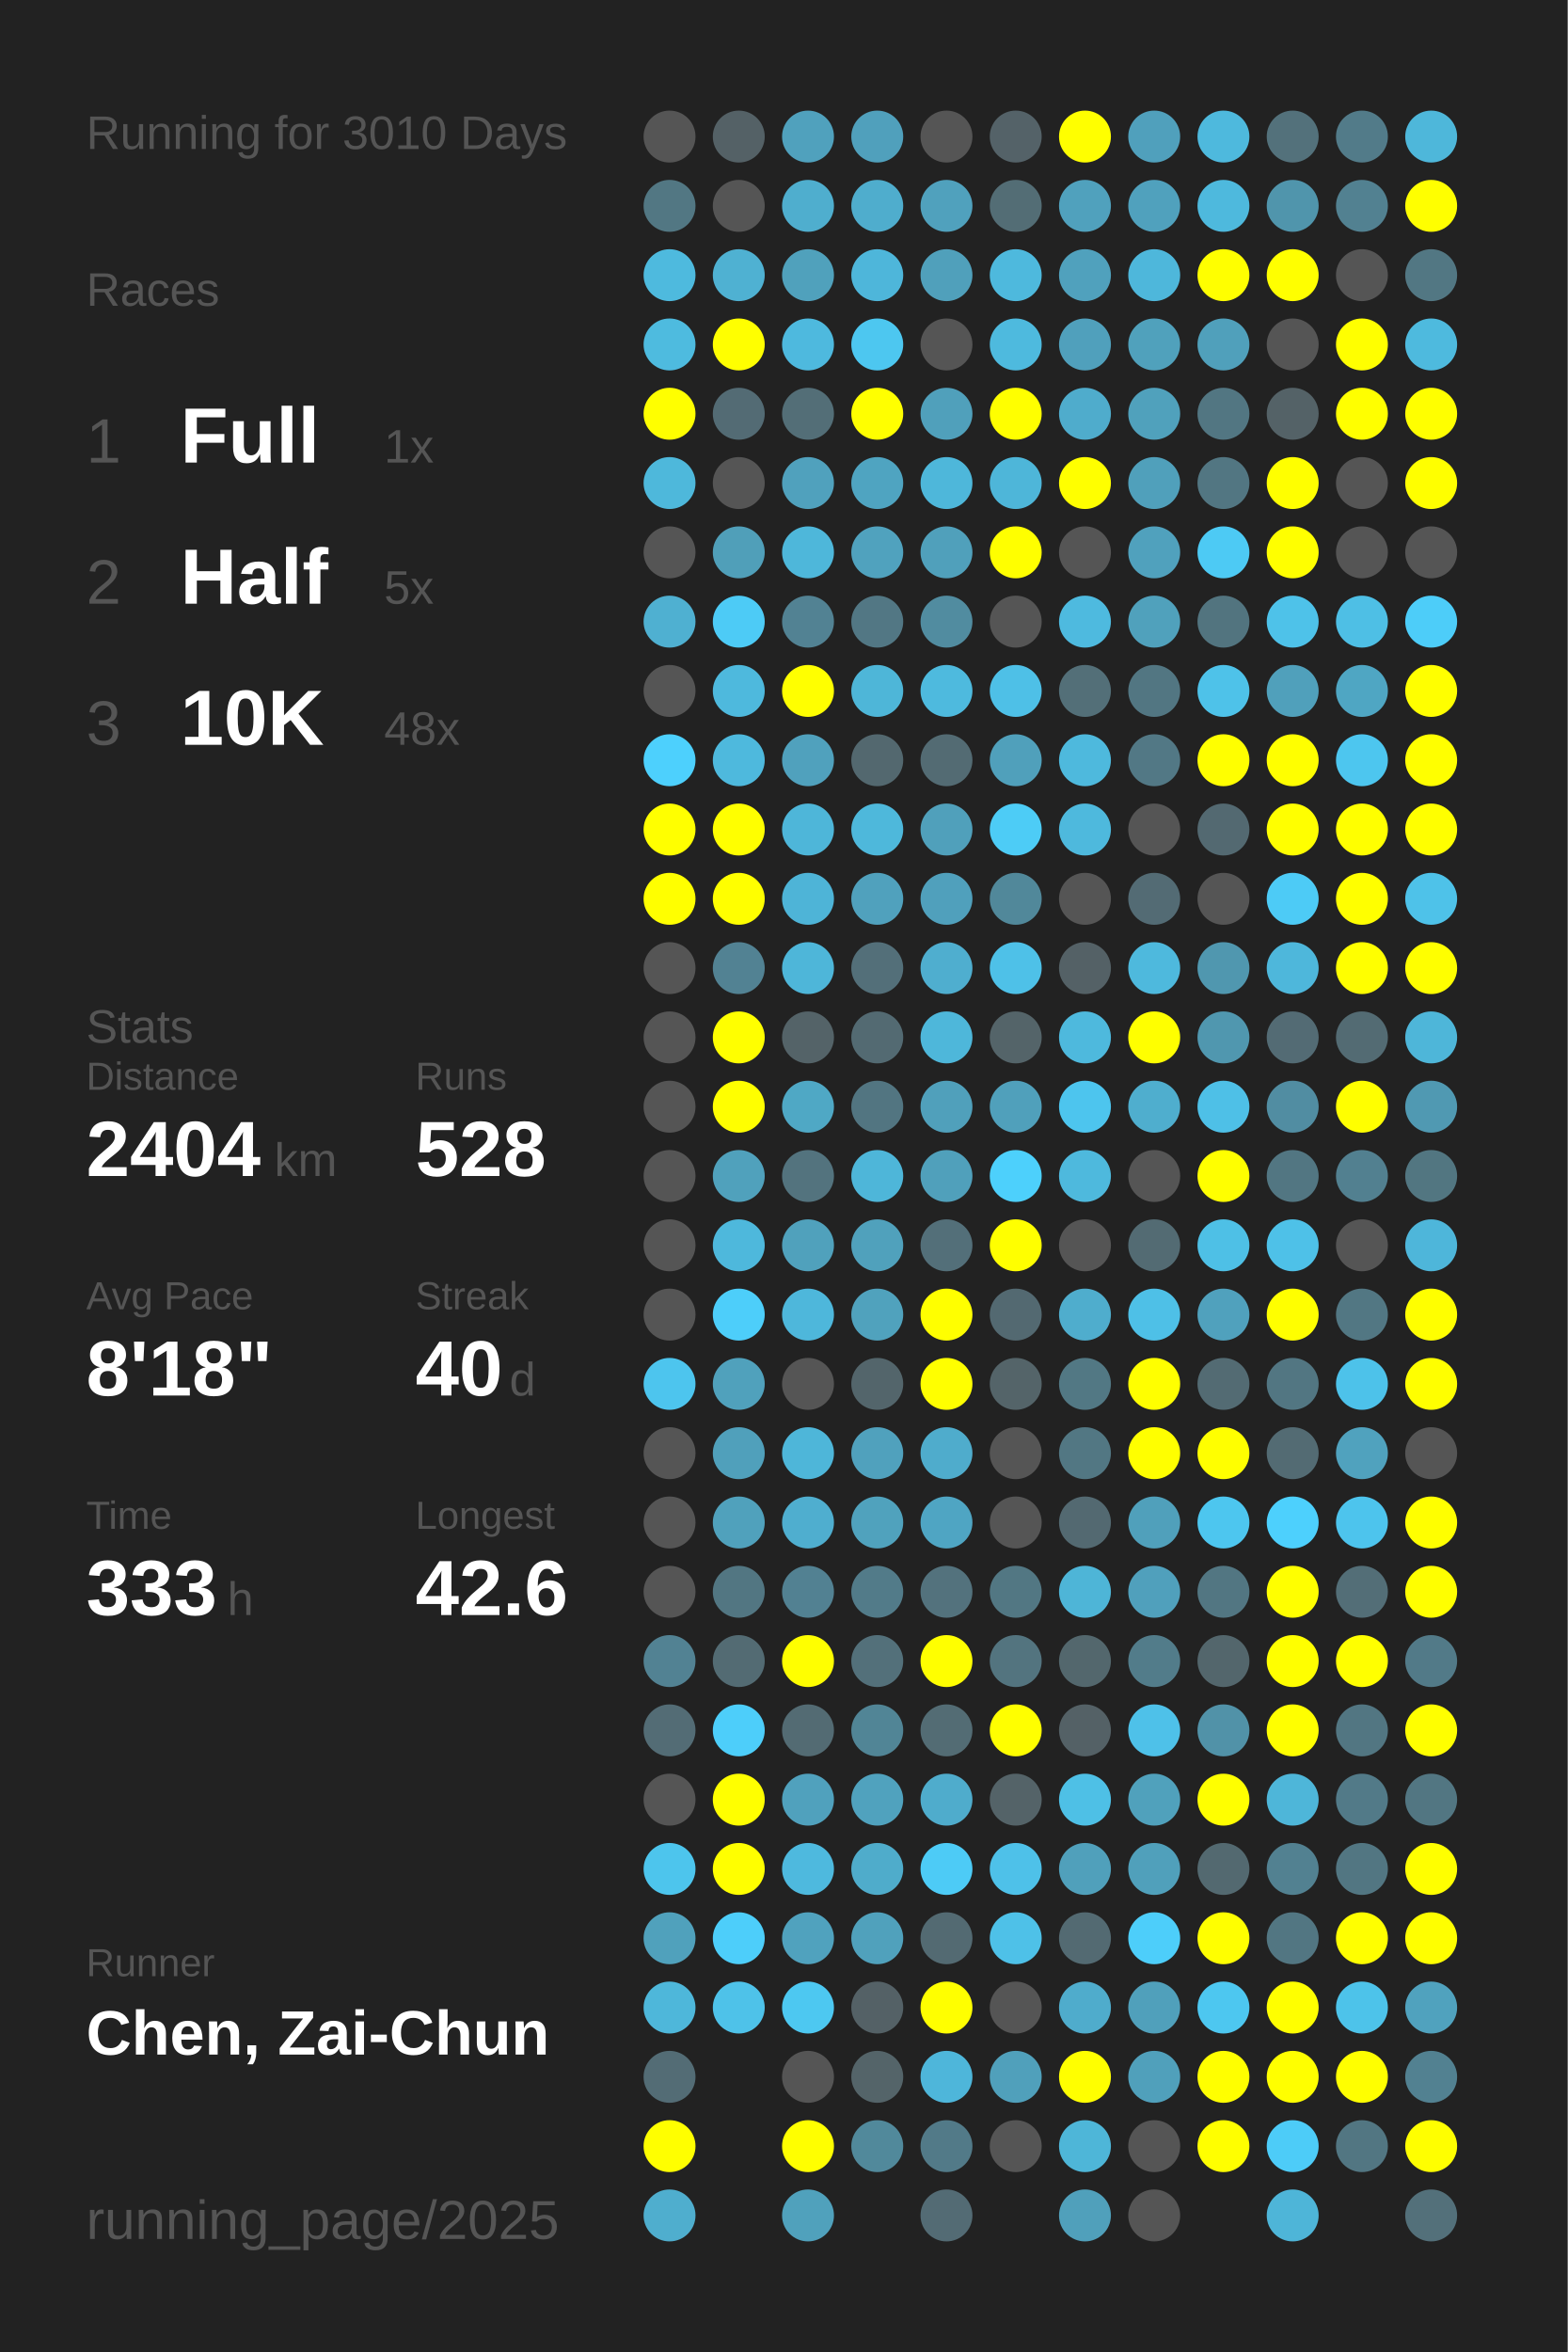
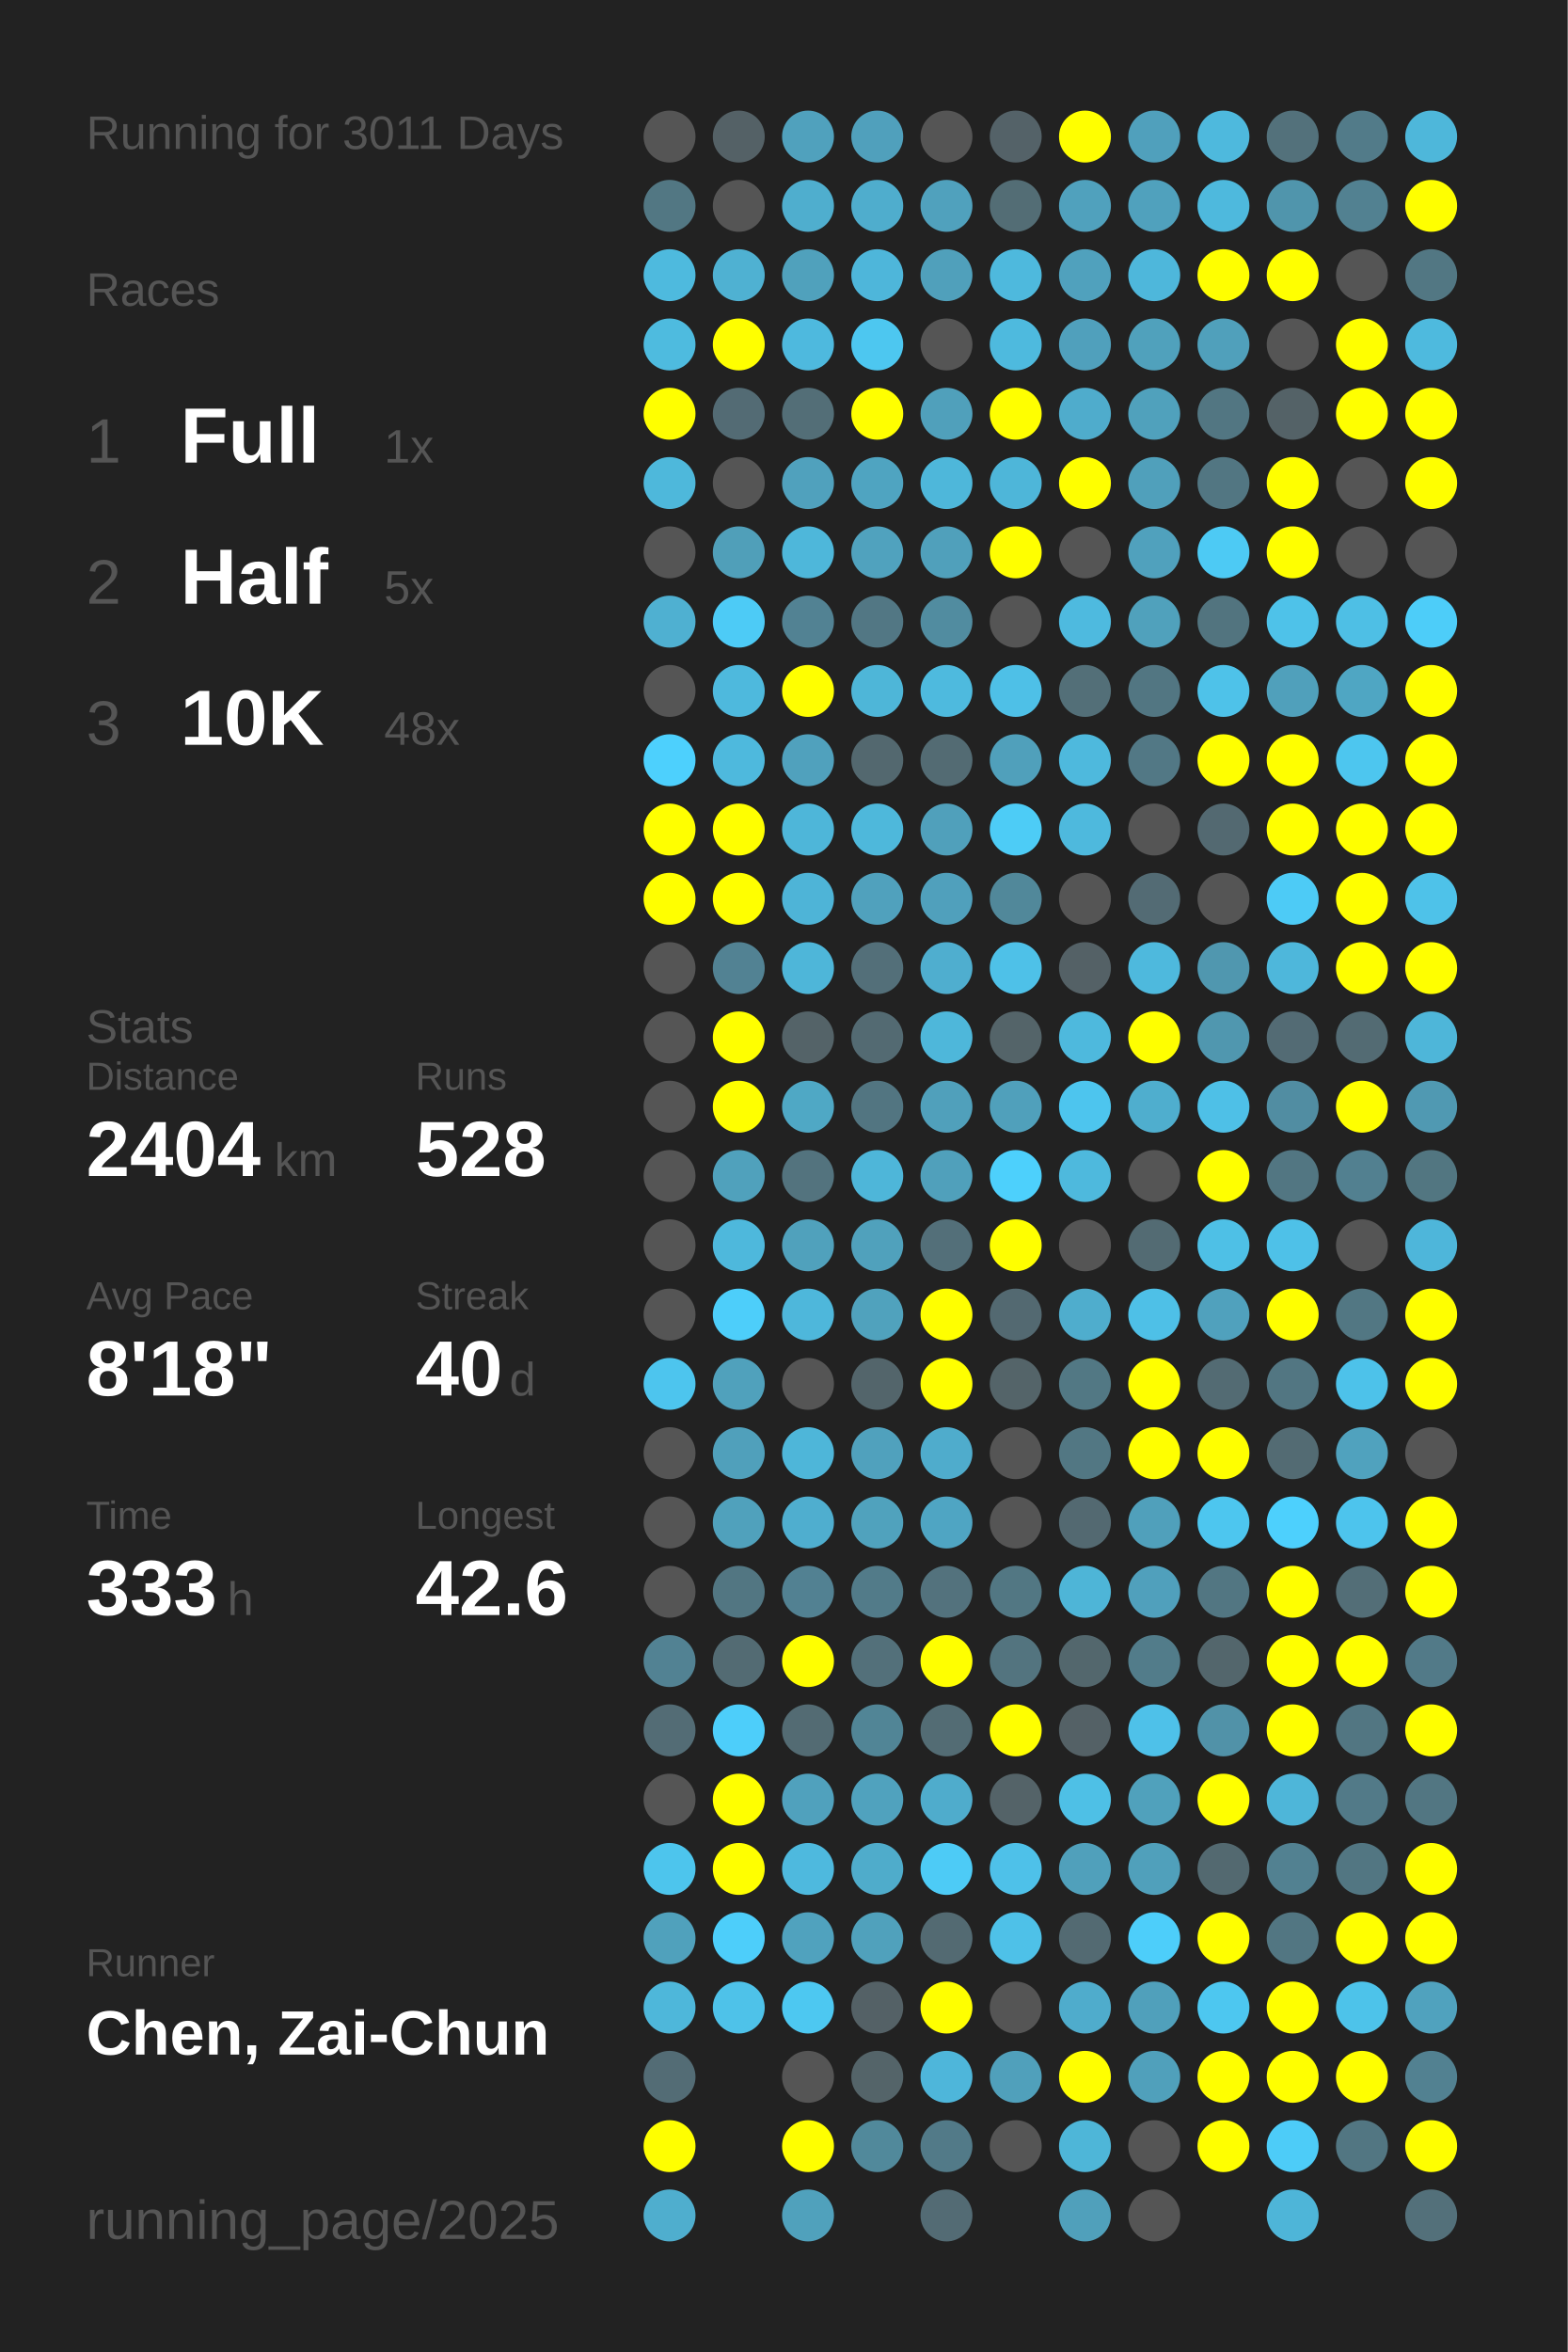
<svg xmlns="http://www.w3.org/2000/svg" baseProfile="full" height="300mm" version="1.1" viewBox="0,0,200,300" width="200mm">
  <defs />
  <rect fill="#222222" height="300" width="200" x="0" y="0" />
-   <text fill="#555555" style="font-size:6px; font-family:Arial;" x="11" y="19">Running for 3010 Days</text>
+   <text fill="#555555" style="font-size:6px; font-family:Arial;" x="11" y="19">Running for 3011 Days</text>
  <text fill="#555555" style="font-size:6px; font-family:Arial;" x="11" y="39">Races</text>
  <text fill="#555555" style="font-size:8px; font-family:Arial;" x="11" y="59">1</text>
  <text fill="#FFFFFF" style="font-size:10px; font-family:Arial; font-weight:bold;" x="23" y="59">Full</text>
  <text fill="#555555" style="font-size:6px; font-family:Arial;" x="49" y="59">1x</text>
  <text fill="#555555" style="font-size:8px; font-family:Arial;" x="11" y="77">2</text>
  <text fill="#FFFFFF" style="font-size:10px; font-family:Arial; font-weight:bold;" x="23" y="77">Half</text>
  <text fill="#555555" style="font-size:6px; font-family:Arial;" x="49" y="77">5x</text>
  <text fill="#555555" style="font-size:8px; font-family:Arial;" x="11" y="95">3</text>
  <text fill="#FFFFFF" style="font-size:10px; font-family:Arial; font-weight:bold;" x="23" y="95">10K</text>
  <text fill="#555555" style="font-size:6px; font-family:Arial;" x="49" y="95">48x</text>
  <text fill="#555555" style="font-size:6px; font-family:Arial;" x="11" y="133">Stats</text>
  <text fill="#555555" style="font-size:5px; font-family:Arial;" x="11" y="139">Distance</text>
  <text fill="#FFFFFF" style="font-size:10px; font-family:Arial; font-weight:bold;" x="11" y="150">2404</text>
  <text fill="#555555" style="font-size:6px; font-family:Arial;" x="35" y="150">km</text>
  <text fill="#555555" style="font-size:5px; font-family:Arial;" x="53" y="139">Runs</text>
  <text fill="#FFFFFF" style="font-size:10px; font-family:Arial; font-weight:bold;" x="53" y="150">528</text>
  <text fill="#555555" style="font-size:5px; font-family:Arial;" x="11" y="167">Avg Pace</text>
  <text fill="#FFFFFF" style="font-size:10px; font-family:Arial; font-weight:bold;" x="11" y="178">8'18"</text>
  <text fill="#555555" style="font-size:5px; font-family:Arial;" x="53" y="167">Streak</text>
  <text fill="#FFFFFF" style="font-size:10px; font-family:Arial; font-weight:bold;" x="53" y="178">40</text>
  <text fill="#555555" style="font-size:6px; font-family:Arial;" x="65" y="178">d</text>
  <text fill="#555555" style="font-size:5px; font-family:Arial;" x="11" y="195">Time</text>
  <text fill="#FFFFFF" style="font-size:10px; font-family:Arial; font-weight:bold;" x="11" y="206">333</text>
  <text fill="#555555" style="font-size:6px; font-family:Arial;" x="29" y="206">h</text>
  <text fill="#555555" style="font-size:5px; font-family:Arial;" x="53" y="195">Longest</text>
  <text fill="#FFFFFF" style="font-size:10px; font-family:Arial; font-weight:bold;" x="53" y="206">42.6</text>
  <text fill="#555555" style="font-size:5px; font-family:Arial;" x="11" y="252.065">Runner</text>
  <text fill="#FFFFFF" style="font-size:8px; font-family:Arial; font-weight:bold;" x="11" y="262.065">Chen, Zai-Chun</text>
  <text fill="#555555" style="font-size:7px; font-family:Arial;" x="11" y="285.581">running_page/2025</text>
  <circle cx="85.417" cy="17.419" fill="#555555" r="3.312" />
  <circle cx="85.417" cy="26.258" fill="#527783" r="3.312" />
  <circle cx="85.417" cy="35.097" fill="#4ebade" r="3.312" />
  <circle cx="85.417" cy="43.935" fill="#4ebbdf" r="3.312" />
  <circle cx="85.417" cy="52.774" fill="#FFFF00" r="3.312" />
  <circle cx="85.417" cy="61.613" fill="#4eb8db" r="3.312" />
  <circle cx="85.417" cy="70.452" fill="#555555" r="3.312" />
  <circle cx="85.417" cy="79.29" fill="#4fb0d1" r="3.312" />
  <circle cx="85.417" cy="88.129" fill="#555555" r="3.312" />
  <circle cx="85.417" cy="96.968" fill="#4dd0fd" r="3.312" />
  <circle cx="85.417" cy="105.806" fill="#FFFF00" r="3.312" />
  <circle cx="85.417" cy="114.645" fill="#FFFF00" r="3.312" />
  <circle cx="85.417" cy="123.484" fill="#555555" r="3.312" />
  <circle cx="85.417" cy="132.323" fill="#555555" r="3.312" />
  <circle cx="85.417" cy="141.161" fill="#555555" r="3.312" />
  <circle cx="85.417" cy="150" fill="#555555" r="3.312" />
  <circle cx="85.417" cy="158.839" fill="#555555" r="3.312" />
  <circle cx="85.417" cy="167.677" fill="#555555" r="3.312" />
  <circle cx="85.417" cy="176.516" fill="#4dc5ee" r="3.312" />
  <circle cx="85.417" cy="185.355" fill="#555555" r="3.312" />
  <circle cx="85.417" cy="194.194" fill="#555555" r="3.312" />
  <circle cx="85.417" cy="203.032" fill="#555555" r="3.312" />
  <circle cx="85.417" cy="211.871" fill="#528293" r="3.312" />
  <circle cx="85.417" cy="220.71" fill="#536c75" r="3.312" />
  <circle cx="85.417" cy="229.548" fill="#555555" r="3.312" />
  <circle cx="85.417" cy="238.387" fill="#4dc5ed" r="3.312" />
  <circle cx="85.417" cy="247.226" fill="#50a1bc" r="3.312" />
  <circle cx="85.417" cy="256.065" fill="#4eb7da" r="3.312" />
  <circle cx="85.417" cy="264.903" fill="#536c75" r="3.312" />
  <circle cx="85.417" cy="273.742" fill="#FFFF00" r="3.312" />
  <circle cx="85.417" cy="282.581" fill="#4faece" r="3.312" />
  <circle cx="94.25" cy="17.419" fill="#546166" r="3.312" />
  <circle cx="94.25" cy="26.258" fill="#555555" r="3.312" />
  <circle cx="94.25" cy="35.097" fill="#4fb1d2" r="3.312" />
  <circle cx="94.25" cy="43.935" fill="#FFFF00" r="3.312" />
  <circle cx="94.25" cy="52.774" fill="#536b74" r="3.312" />
  <circle cx="94.25" cy="61.613" fill="#555555" r="3.312" />
  <circle cx="94.25" cy="70.452" fill="#509fb9" r="3.312" />
  <circle cx="94.25" cy="79.29" fill="#4dcbf6" r="3.312" />
  <circle cx="94.25" cy="88.129" fill="#4eb9dd" r="3.312" />
  <circle cx="94.25" cy="96.968" fill="#4eb9dd" r="3.312" />
  <circle cx="94.25" cy="105.806" fill="#FFFF00" r="3.312" />
  <circle cx="94.25" cy="114.645" fill="#FFFF00" r="3.312" />
  <circle cx="94.25" cy="123.484" fill="#528293" r="3.312" />
  <circle cx="94.25" cy="132.323" fill="#FFFF00" r="3.312" />
  <circle cx="94.25" cy="141.161" fill="#FFFF00" r="3.312" />
  <circle cx="94.25" cy="150" fill="#50a1bc" r="3.312" />
  <circle cx="94.25" cy="158.839" fill="#4eb8dc" r="3.312" />
  <circle cx="94.25" cy="167.677" fill="#4dcefa" r="3.312" />
  <circle cx="94.25" cy="176.516" fill="#50a1bc" r="3.312" />
  <circle cx="94.25" cy="185.355" fill="#50a0bb" r="3.312" />
  <circle cx="94.25" cy="194.194" fill="#50a1bc" r="3.312" />
  <circle cx="94.25" cy="203.032" fill="#527682" r="3.312" />
  <circle cx="94.25" cy="211.871" fill="#536b73" r="3.312" />
  <circle cx="94.25" cy="220.71" fill="#4dcefa" r="3.312" />
  <circle cx="94.25" cy="229.548" fill="#FFFF00" r="3.312" />
  <circle cx="94.25" cy="238.387" fill="#FFFF00" r="3.312" />
  <circle cx="94.25" cy="247.226" fill="#4dcefa" r="3.312" />
  <circle cx="94.25" cy="256.065" fill="#4ec2e9" r="3.312" />
  <circle cx="103.083" cy="17.419" fill="#50a1bd" r="3.312" />
  <circle cx="103.083" cy="26.258" fill="#4faece" r="3.312" />
  <circle cx="103.083" cy="35.097" fill="#50a1bc" r="3.312" />
  <circle cx="103.083" cy="43.935" fill="#4eb9de" r="3.312" />
  <circle cx="103.083" cy="52.774" fill="#536e77" r="3.312" />
  <circle cx="103.083" cy="61.613" fill="#50a1bd" r="3.312" />
  <circle cx="103.083" cy="70.452" fill="#4eb7da" r="3.312" />
  <circle cx="103.083" cy="79.29" fill="#528293" r="3.312" />
  <circle cx="103.083" cy="88.129" fill="#FFFF00" r="3.312" />
  <circle cx="103.083" cy="96.968" fill="#50a1bd" r="3.312" />
  <circle cx="103.083" cy="105.806" fill="#4eb6d9" r="3.312" />
  <circle cx="103.083" cy="114.645" fill="#4eb4d7" r="3.312" />
  <circle cx="103.083" cy="123.484" fill="#4eb6d9" r="3.312" />
  <circle cx="103.083" cy="132.323" fill="#546368" r="3.312" />
  <circle cx="103.083" cy="141.161" fill="#4fa8c5" r="3.312" />
  <circle cx="103.083" cy="150" fill="#53737e" r="3.312" />
  <circle cx="103.083" cy="158.839" fill="#50a1bc" r="3.312" />
  <circle cx="103.083" cy="167.677" fill="#4eb7db" r="3.312" />
  <circle cx="103.083" cy="176.516" fill="#555555" r="3.312" />
  <circle cx="103.083" cy="185.355" fill="#4eb6d9" r="3.312" />
  <circle cx="103.083" cy="194.194" fill="#4faecf" r="3.312" />
  <circle cx="103.083" cy="203.032" fill="#528192" r="3.312" />
  <circle cx="103.083" cy="211.871" fill="#FFFF00" r="3.312" />
  <circle cx="103.083" cy="220.71" fill="#536b73" r="3.312" />
  <circle cx="103.083" cy="229.548" fill="#50a1bd" r="3.312" />
  <circle cx="103.083" cy="238.387" fill="#4eb9de" r="3.312" />
  <circle cx="103.083" cy="247.226" fill="#50a2be" r="3.312" />
  <circle cx="103.083" cy="256.065" fill="#4dc8f1" r="3.312" />
  <circle cx="103.083" cy="264.903" fill="#555555" r="3.312" />
  <circle cx="103.083" cy="273.742" fill="#FFFF00" r="3.312" />
  <circle cx="103.083" cy="282.581" fill="#50a1bc" r="3.312" />
  <circle cx="111.917" cy="17.419" fill="#50a0bc" r="3.312" />
  <circle cx="111.917" cy="26.258" fill="#4fadcd" r="3.312" />
  <circle cx="111.917" cy="35.097" fill="#4eb6da" r="3.312" />
  <circle cx="111.917" cy="43.935" fill="#4dc7f0" r="3.312" />
  <circle cx="111.917" cy="52.774" fill="#FFFF00" r="3.312" />
  <circle cx="111.917" cy="61.613" fill="#4fa4c1" r="3.312" />
  <circle cx="111.917" cy="70.452" fill="#50a2be" r="3.312" />
  <circle cx="111.917" cy="79.29" fill="#527784" r="3.312" />
  <circle cx="111.917" cy="88.129" fill="#4eb6d8" r="3.312" />
  <circle cx="111.917" cy="96.968" fill="#53686f" r="3.312" />
  <circle cx="111.917" cy="105.806" fill="#4eb8db" r="3.312" />
  <circle cx="111.917" cy="114.645" fill="#50a1bd" r="3.312" />
  <circle cx="111.917" cy="123.484" fill="#536f79" r="3.312" />
  <circle cx="111.917" cy="132.323" fill="#536a72" r="3.312" />
  <circle cx="111.917" cy="141.161" fill="#527581" r="3.312" />
  <circle cx="111.917" cy="150" fill="#4eb6d9" r="3.312" />
  <circle cx="111.917" cy="158.839" fill="#50a1bc" r="3.312" />
  <circle cx="111.917" cy="167.677" fill="#50a2bd" r="3.312" />
  <circle cx="111.917" cy="176.516" fill="#53656b" r="3.312" />
  <circle cx="111.917" cy="185.355" fill="#50a1bd" r="3.312" />
  <circle cx="111.917" cy="194.194" fill="#50a2bd" r="3.312" />
  <circle cx="111.917" cy="203.032" fill="#527b89" r="3.312" />
  <circle cx="111.917" cy="211.871" fill="#53707a" r="3.312" />
  <circle cx="111.917" cy="220.71" fill="#518596" r="3.312" />
  <circle cx="111.917" cy="229.548" fill="#50a2be" r="3.312" />
  <circle cx="111.917" cy="238.387" fill="#4faccb" r="3.312" />
  <circle cx="111.917" cy="247.226" fill="#50a1bc" r="3.312" />
  <circle cx="111.917" cy="256.065" fill="#546166" r="3.312" />
  <circle cx="111.917" cy="264.903" fill="#546469" r="3.312" />
  <circle cx="111.917" cy="273.742" fill="#51899b" r="3.312" />
  <circle cx="120.75" cy="17.419" fill="#555555" r="3.312" />
  <circle cx="120.75" cy="26.258" fill="#50a1bd" r="3.312" />
  <circle cx="120.75" cy="35.097" fill="#50a0bb" r="3.312" />
  <circle cx="120.75" cy="43.935" fill="#555555" r="3.312" />
  <circle cx="120.75" cy="52.774" fill="#50a0bb" r="3.312" />
  <circle cx="120.75" cy="61.613" fill="#4eb7da" r="3.312" />
  <circle cx="120.75" cy="70.452" fill="#50a0bb" r="3.312" />
  <circle cx="120.75" cy="79.29" fill="#518ca0" r="3.312" />
  <circle cx="120.75" cy="88.129" fill="#4ebade" r="3.312" />
  <circle cx="120.75" cy="96.968" fill="#536b73" r="3.312" />
  <circle cx="120.75" cy="105.806" fill="#50a0bb" r="3.312" />
  <circle cx="120.75" cy="114.645" fill="#50a0bc" r="3.312" />
  <circle cx="120.75" cy="123.484" fill="#4faecf" r="3.312" />
  <circle cx="120.75" cy="132.323" fill="#4eb7da" r="3.312" />
  <circle cx="120.75" cy="141.161" fill="#50a0bb" r="3.312" />
  <circle cx="120.75" cy="150" fill="#50a0bb" r="3.312" />
  <circle cx="120.75" cy="158.839" fill="#536f79" r="3.312" />
  <circle cx="120.75" cy="167.677" fill="#FFFF00" r="3.312" />
  <circle cx="120.75" cy="176.516" fill="#FFFF00" r="3.312" />
  <circle cx="120.75" cy="185.355" fill="#4faccc" r="3.312" />
  <circle cx="120.75" cy="194.194" fill="#4fa5c3" r="3.312" />
  <circle cx="120.75" cy="203.032" fill="#53727d" r="3.312" />
  <circle cx="120.75" cy="211.871" fill="#FFFF00" r="3.312" />
  <circle cx="120.75" cy="220.71" fill="#536c74" r="3.312" />
  <circle cx="120.75" cy="229.548" fill="#4faccc" r="3.312" />
  <circle cx="120.75" cy="238.387" fill="#4dcbf6" r="3.312" />
  <circle cx="120.75" cy="247.226" fill="#536a72" r="3.312" />
  <circle cx="120.75" cy="256.065" fill="#FFFF00" r="3.312" />
  <circle cx="120.75" cy="264.903" fill="#4eb6da" r="3.312" />
  <circle cx="120.75" cy="273.742" fill="#527a88" r="3.312" />
  <circle cx="120.75" cy="282.581" fill="#536b74" r="3.312" />
  <circle cx="129.583" cy="17.419" fill="#546268" r="3.312" />
  <circle cx="129.583" cy="26.258" fill="#536d75" r="3.312" />
  <circle cx="129.583" cy="35.097" fill="#4eb9dd" r="3.312" />
  <circle cx="129.583" cy="43.935" fill="#4ebade" r="3.312" />
  <circle cx="129.583" cy="52.774" fill="#FFFF00" r="3.312" />
  <circle cx="129.583" cy="61.613" fill="#4eb6d9" r="3.312" />
  <circle cx="129.583" cy="70.452" fill="#FFFF00" r="3.312" />
  <circle cx="129.583" cy="79.29" fill="#555555" r="3.312" />
  <circle cx="129.583" cy="88.129" fill="#4ec0e7" r="3.312" />
  <circle cx="129.583" cy="96.968" fill="#50a0bb" r="3.312" />
  <circle cx="129.583" cy="105.806" fill="#4dccf6" r="3.312" />
  <circle cx="129.583" cy="114.645" fill="#51889a" r="3.312" />
  <circle cx="129.583" cy="123.484" fill="#4ec1e8" r="3.312" />
  <circle cx="129.583" cy="132.323" fill="#546469" r="3.312" />
  <circle cx="129.583" cy="141.161" fill="#50a0bb" r="3.312" />
  <circle cx="129.583" cy="150" fill="#4dd0fc" r="3.312" />
  <circle cx="129.583" cy="158.839" fill="#FFFF00" r="3.312" />
  <circle cx="129.583" cy="167.677" fill="#536971" r="3.312" />
  <circle cx="129.583" cy="176.516" fill="#546469" r="3.312" />
  <circle cx="129.583" cy="185.355" fill="#555555" r="3.312" />
  <circle cx="129.583" cy="194.194" fill="#555555" r="3.312" />
  <circle cx="129.583" cy="203.032" fill="#527783" r="3.312" />
  <circle cx="129.583" cy="211.871" fill="#53747f" r="3.312" />
  <circle cx="129.583" cy="220.71" fill="#FFFF00" r="3.312" />
  <circle cx="129.583" cy="229.548" fill="#546368" r="3.312" />
  <circle cx="129.583" cy="238.387" fill="#4ec1e9" r="3.312" />
  <circle cx="129.583" cy="247.226" fill="#4ec1e8" r="3.312" />
  <circle cx="129.583" cy="256.065" fill="#555555" r="3.312" />
  <circle cx="129.583" cy="264.903" fill="#50a0bb" r="3.312" />
  <circle cx="129.583" cy="273.742" fill="#555555" r="3.312" />
  <circle cx="138.417" cy="17.419" fill="#FFFF00" r="3.312" />
  <circle cx="138.417" cy="26.258" fill="#50a1bd" r="3.312" />
  <circle cx="138.417" cy="35.097" fill="#50a1bd" r="3.312" />
  <circle cx="138.417" cy="43.935" fill="#50a0bc" r="3.312" />
  <circle cx="138.417" cy="52.774" fill="#4faccc" r="3.312" />
  <circle cx="138.417" cy="61.613" fill="#FFFF00" r="3.312" />
  <circle cx="138.417" cy="70.452" fill="#555555" r="3.312" />
  <circle cx="138.417" cy="79.29" fill="#4ebadf" r="3.312" />
  <circle cx="138.417" cy="88.129" fill="#536f78" r="3.312" />
  <circle cx="138.417" cy="96.968" fill="#4eb9dd" r="3.312" />
  <circle cx="138.417" cy="105.806" fill="#4eb9dd" r="3.312" />
  <circle cx="138.417" cy="114.645" fill="#555555" r="3.312" />
  <circle cx="138.417" cy="123.484" fill="#546166" r="3.312" />
  <circle cx="138.417" cy="132.323" fill="#4eb9dd" r="3.312" />
  <circle cx="138.417" cy="141.161" fill="#4dc5ee" r="3.312" />
  <circle cx="138.417" cy="150" fill="#4eb9dd" r="3.312" />
  <circle cx="138.417" cy="158.839" fill="#555555" r="3.312" />
  <circle cx="138.417" cy="167.677" fill="#4fadcd" r="3.312" />
  <circle cx="138.417" cy="176.516" fill="#527884" r="3.312" />
  <circle cx="138.417" cy="185.355" fill="#527783" r="3.312" />
  <circle cx="138.417" cy="194.194" fill="#536971" r="3.312" />
  <circle cx="138.417" cy="203.032" fill="#4eb5d7" r="3.312" />
  <circle cx="138.417" cy="211.871" fill="#53676d" r="3.312" />
  <circle cx="138.417" cy="220.71" fill="#546166" r="3.312" />
  <circle cx="138.417" cy="229.548" fill="#4ec0e6" r="3.312" />
  <circle cx="138.417" cy="238.387" fill="#50a0bb" r="3.312" />
  <circle cx="138.417" cy="247.226" fill="#536a72" r="3.312" />
  <circle cx="138.417" cy="256.065" fill="#4faccc" r="3.312" />
  <circle cx="138.417" cy="264.903" fill="#FFFF00" r="3.312" />
  <circle cx="138.417" cy="273.742" fill="#4eb6d8" r="3.312" />
  <circle cx="138.417" cy="282.581" fill="#50a0bb" r="3.312" />
  <circle cx="147.25" cy="17.419" fill="#50a0bc" r="3.312" />
  <circle cx="147.25" cy="26.258" fill="#50a1bd" r="3.312" />
  <circle cx="147.25" cy="35.097" fill="#4eb7db" r="3.312" />
  <circle cx="147.25" cy="43.935" fill="#50a1bc" r="3.312" />
  <circle cx="147.25" cy="52.774" fill="#50a1bc" r="3.312" />
  <circle cx="147.25" cy="61.613" fill="#50a0bb" r="3.312" />
  <circle cx="147.25" cy="70.452" fill="#50a1bd" r="3.312" />
  <circle cx="147.25" cy="79.29" fill="#50a1bc" r="3.312" />
  <circle cx="147.25" cy="88.129" fill="#527682" r="3.312" />
  <circle cx="147.25" cy="96.968" fill="#527885" r="3.312" />
  <circle cx="147.25" cy="105.806" fill="#555555" r="3.312" />
  <circle cx="147.25" cy="114.645" fill="#536b74" r="3.312" />
  <circle cx="147.25" cy="123.484" fill="#4eb9dd" r="3.312" />
  <circle cx="147.25" cy="132.323" fill="#FFFF00" r="3.312" />
  <circle cx="147.25" cy="141.161" fill="#4faece" r="3.312" />
  <circle cx="147.25" cy="150" fill="#555555" r="3.312" />
  <circle cx="147.25" cy="158.839" fill="#536b73" r="3.312" />
  <circle cx="147.25" cy="167.677" fill="#4ec0e7" r="3.312" />
  <circle cx="147.25" cy="176.516" fill="#FFFF00" r="3.312" />
  <circle cx="147.25" cy="185.355" fill="#FFFF00" r="3.312" />
  <circle cx="147.25" cy="194.194" fill="#50a0bb" r="3.312" />
  <circle cx="147.25" cy="203.032" fill="#50a0bc" r="3.312" />
  <circle cx="147.25" cy="211.871" fill="#527c8a" r="3.312" />
  <circle cx="147.25" cy="220.71" fill="#4ec1e9" r="3.312" />
  <circle cx="147.25" cy="229.548" fill="#50a1bc" r="3.312" />
  <circle cx="147.25" cy="238.387" fill="#50a0bb" r="3.312" />
  <circle cx="147.25" cy="247.226" fill="#4dcefa" r="3.312" />
  <circle cx="147.25" cy="256.065" fill="#50a0bb" r="3.312" />
  <circle cx="147.25" cy="264.903" fill="#50a0bb" r="3.312" />
  <circle cx="147.25" cy="273.742" fill="#555555" r="3.312" />
  <circle cx="147.25" cy="282.581" fill="#555555" r="3.312" />
  <circle cx="156.083" cy="17.419" fill="#4eb9dd" r="3.312" />
  <circle cx="156.083" cy="26.258" fill="#4eb9dd" r="3.312" />
  <circle cx="156.083" cy="35.097" fill="#FFFF00" r="3.312" />
  <circle cx="156.083" cy="43.935" fill="#50a0bb" r="3.312" />
  <circle cx="156.083" cy="52.774" fill="#527682" r="3.312" />
  <circle cx="156.083" cy="61.613" fill="#527682" r="3.312" />
  <circle cx="156.083" cy="70.452" fill="#4dcaf4" r="3.312" />
  <circle cx="156.083" cy="79.29" fill="#52747f" r="3.312" />
  <circle cx="156.083" cy="88.129" fill="#4ec2e9" r="3.312" />
  <circle cx="156.083" cy="96.968" fill="#FFFF00" r="3.312" />
  <circle cx="156.083" cy="105.806" fill="#536971" r="3.312" />
  <circle cx="156.083" cy="114.645" fill="#555555" r="3.312" />
  <circle cx="156.083" cy="123.484" fill="#5097af" r="3.312" />
  <circle cx="156.083" cy="132.323" fill="#5097af" r="3.312" />
  <circle cx="156.083" cy="141.161" fill="#4ec0e7" r="3.312" />
  <circle cx="156.083" cy="150" fill="#FFFF00" r="3.312" />
  <circle cx="156.083" cy="158.839" fill="#4ec0e6" r="3.312" />
  <circle cx="156.083" cy="167.677" fill="#50a1bd" r="3.312" />
  <circle cx="156.083" cy="176.516" fill="#536b73" r="3.312" />
  <circle cx="156.083" cy="185.355" fill="#FFFF00" r="3.312" />
  <circle cx="156.083" cy="194.194" fill="#4dc6ef" r="3.312" />
  <circle cx="156.083" cy="203.032" fill="#527682" r="3.312" />
  <circle cx="156.083" cy="211.871" fill="#53666c" r="3.312" />
  <circle cx="156.083" cy="220.71" fill="#5192a8" r="3.312" />
  <circle cx="156.083" cy="229.548" fill="#FFFF00" r="3.312" />
  <circle cx="156.083" cy="238.387" fill="#536970" r="3.312" />
  <circle cx="156.083" cy="247.226" fill="#FFFF00" r="3.312" />
  <circle cx="156.083" cy="256.065" fill="#4dc7f0" r="3.312" />
  <circle cx="156.083" cy="264.903" fill="#FFFF00" r="3.312" />
  <circle cx="156.083" cy="273.742" fill="#FFFF00" r="3.312" />
  <circle cx="164.917" cy="17.419" fill="#53717b" r="3.312" />
  <circle cx="164.917" cy="26.258" fill="#5095ac" r="3.312" />
  <circle cx="164.917" cy="35.097" fill="#FFFF00" r="3.312" />
  <circle cx="164.917" cy="43.935" fill="#555555" r="3.312" />
  <circle cx="164.917" cy="52.774" fill="#546267" r="3.312" />
  <circle cx="164.917" cy="61.613" fill="#FFFF00" r="3.312" />
  <circle cx="164.917" cy="70.452" fill="#FFFF00" r="3.312" />
  <circle cx="164.917" cy="79.29" fill="#4ec2e9" r="3.312" />
  <circle cx="164.917" cy="88.129" fill="#50a0bb" r="3.312" />
  <circle cx="164.917" cy="96.968" fill="#FFFF00" r="3.312" />
  <circle cx="164.917" cy="105.806" fill="#FFFF00" r="3.312" />
  <circle cx="164.917" cy="114.645" fill="#4dcbf6" r="3.312" />
  <circle cx="164.917" cy="123.484" fill="#4eb7db" r="3.312" />
  <circle cx="164.917" cy="132.323" fill="#536b74" r="3.312" />
  <circle cx="164.917" cy="141.161" fill="#518da2" r="3.312" />
  <circle cx="164.917" cy="150" fill="#527682" r="3.312" />
  <circle cx="164.917" cy="158.839" fill="#4ec1e8" r="3.312" />
  <circle cx="164.917" cy="167.677" fill="#FFFF00" r="3.312" />
  <circle cx="164.917" cy="176.516" fill="#527682" r="3.312" />
  <circle cx="164.917" cy="185.355" fill="#536b73" r="3.312" />
  <circle cx="164.917" cy="194.194" fill="#4dd0fd" r="3.312" />
  <circle cx="164.917" cy="203.032" fill="#FFFF00" r="3.312" />
  <circle cx="164.917" cy="211.871" fill="#FFFF00" r="3.312" />
  <circle cx="164.917" cy="220.71" fill="#FFFF00" r="3.312" />
  <circle cx="164.917" cy="229.548" fill="#4eb6d9" r="3.312" />
  <circle cx="164.917" cy="238.387" fill="#528191" r="3.312" />
  <circle cx="164.917" cy="247.226" fill="#527682" r="3.312" />
  <circle cx="164.917" cy="256.065" fill="#FFFF00" r="3.312" />
  <circle cx="164.917" cy="264.903" fill="#FFFF00" r="3.312" />
  <circle cx="164.917" cy="273.742" fill="#4dccf8" r="3.312" />
  <circle cx="164.917" cy="282.581" fill="#4eb5d8" r="3.312" />
  <circle cx="173.75" cy="17.419" fill="#527b89" r="3.312" />
  <circle cx="173.75" cy="26.258" fill="#528191" r="3.312" />
  <circle cx="173.75" cy="35.097" fill="#555555" r="3.312" />
  <circle cx="173.75" cy="43.935" fill="#FFFF00" r="3.312" />
  <circle cx="173.75" cy="52.774" fill="#FFFF00" r="3.312" />
  <circle cx="173.75" cy="61.613" fill="#555555" r="3.312" />
  <circle cx="173.75" cy="70.452" fill="#555555" r="3.312" />
  <circle cx="173.75" cy="79.29" fill="#4ebfe5" r="3.312" />
  <circle cx="173.75" cy="88.129" fill="#4fa6c3" r="3.312" />
  <circle cx="173.75" cy="96.968" fill="#4dc6ef" r="3.312" />
  <circle cx="173.75" cy="105.806" fill="#FFFF00" r="3.312" />
  <circle cx="173.75" cy="114.645" fill="#FFFF00" r="3.312" />
  <circle cx="173.75" cy="123.484" fill="#FFFF00" r="3.312" />
  <circle cx="173.75" cy="132.323" fill="#536b73" r="3.312" />
  <circle cx="173.75" cy="141.161" fill="#FFFF00" r="3.312" />
  <circle cx="173.75" cy="150" fill="#528090" r="3.312" />
  <circle cx="173.75" cy="158.839" fill="#555555" r="3.312" />
  <circle cx="173.75" cy="167.677" fill="#527783" r="3.312" />
  <circle cx="173.75" cy="176.516" fill="#4dc2ea" r="3.312" />
  <circle cx="173.75" cy="185.355" fill="#50a2be" r="3.312" />
  <circle cx="173.75" cy="194.194" fill="#4dc4ed" r="3.312" />
  <circle cx="173.75" cy="203.032" fill="#536e77" r="3.312" />
  <circle cx="173.75" cy="211.871" fill="#FFFF00" r="3.312" />
  <circle cx="173.75" cy="220.71" fill="#527682" r="3.312" />
  <circle cx="173.75" cy="229.548" fill="#527a88" r="3.312" />
  <circle cx="173.75" cy="238.387" fill="#527682" r="3.312" />
  <circle cx="173.75" cy="247.226" fill="#FFFF00" r="3.312" />
  <circle cx="173.75" cy="256.065" fill="#4dc3ea" r="3.312" />
  <circle cx="173.75" cy="264.903" fill="#FFFF00" r="3.312" />
  <circle cx="173.75" cy="273.742" fill="#527682" r="3.312" />
  <circle cx="182.583" cy="17.419" fill="#4eb7da" r="3.312" />
  <circle cx="182.583" cy="26.258" fill="#FFFF00" r="3.312" />
  <circle cx="182.583" cy="35.097" fill="#527783" r="3.312" />
  <circle cx="182.583" cy="43.935" fill="#4ebade" r="3.312" />
  <circle cx="182.583" cy="52.774" fill="#FFFF00" r="3.312" />
  <circle cx="182.583" cy="61.613" fill="#FFFF00" r="3.312" />
  <circle cx="182.583" cy="70.452" fill="#555555" r="3.312" />
  <circle cx="182.583" cy="79.29" fill="#4dcdf9" r="3.312" />
  <circle cx="182.583" cy="88.129" fill="#FFFF00" r="3.312" />
  <circle cx="182.583" cy="96.968" fill="#FFFF00" r="3.312" />
  <circle cx="182.583" cy="105.806" fill="#FFFF00" r="3.312" />
  <circle cx="182.583" cy="114.645" fill="#4ec2e9" r="3.312" />
  <circle cx="182.583" cy="123.484" fill="#FFFF00" r="3.312" />
  <circle cx="182.583" cy="132.323" fill="#4eb6d9" r="3.312" />
  <circle cx="182.583" cy="141.161" fill="#5099b2" r="3.312" />
  <circle cx="182.583" cy="150" fill="#527681" r="3.312" />
  <circle cx="182.583" cy="158.839" fill="#4eb6da" r="3.312" />
  <circle cx="182.583" cy="167.677" fill="#FFFF00" r="3.312" />
  <circle cx="182.583" cy="176.516" fill="#FFFF00" r="3.312" />
  <circle cx="182.583" cy="185.355" fill="#555555" r="3.312" />
  <circle cx="182.583" cy="194.194" fill="#FFFF00" r="3.312" />
  <circle cx="182.583" cy="203.032" fill="#FFFF00" r="3.312" />
  <circle cx="182.583" cy="211.871" fill="#527a88" r="3.312" />
  <circle cx="182.583" cy="220.71" fill="#FFFF00" r="3.312" />
  <circle cx="182.583" cy="229.548" fill="#527682" r="3.312" />
  <circle cx="182.583" cy="238.387" fill="#FFFF00" r="3.312" />
  <circle cx="182.583" cy="247.226" fill="#FFFF00" r="3.312" />
  <circle cx="182.583" cy="256.065" fill="#50a2be" r="3.312" />
  <circle cx="182.583" cy="264.903" fill="#528191" r="3.312" />
  <circle cx="182.583" cy="273.742" fill="#FFFF00" r="3.312" />
  <circle cx="182.583" cy="282.581" fill="#53707a" r="3.312" />
</svg>
